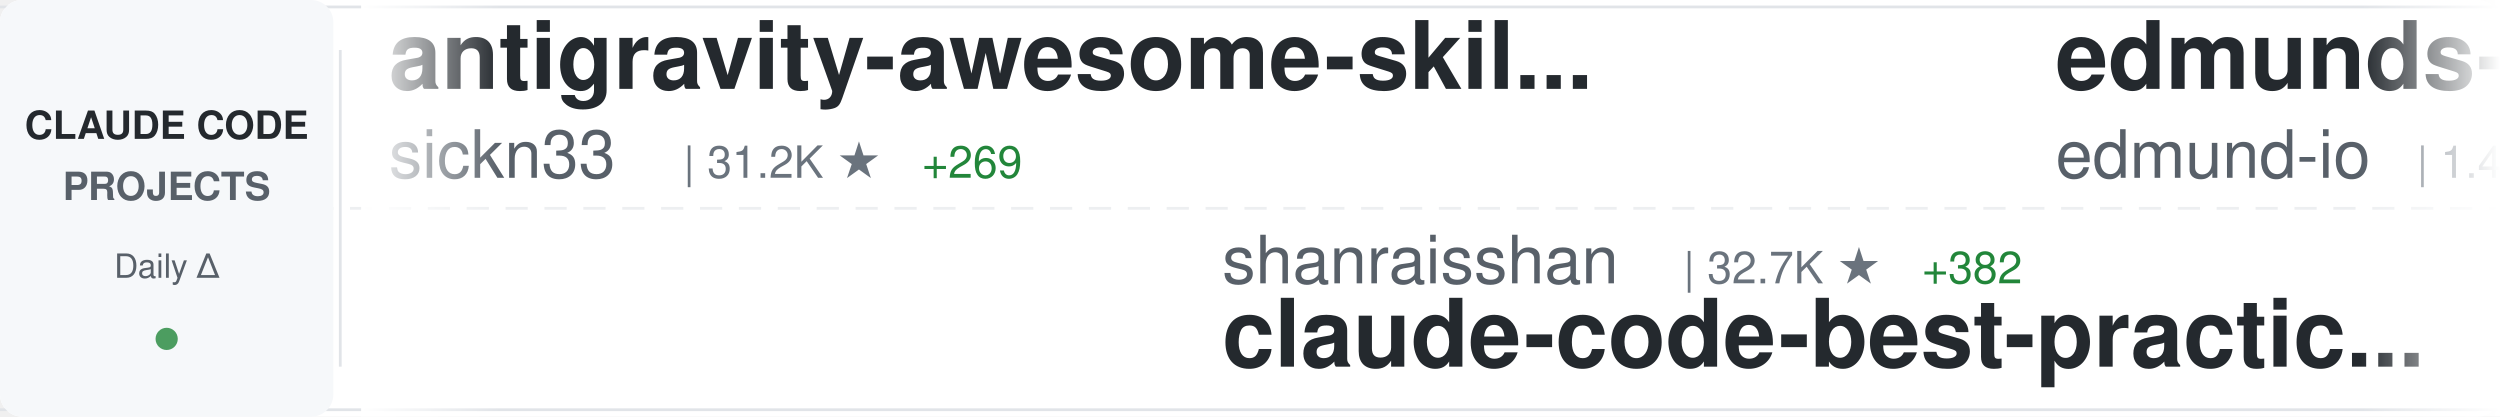
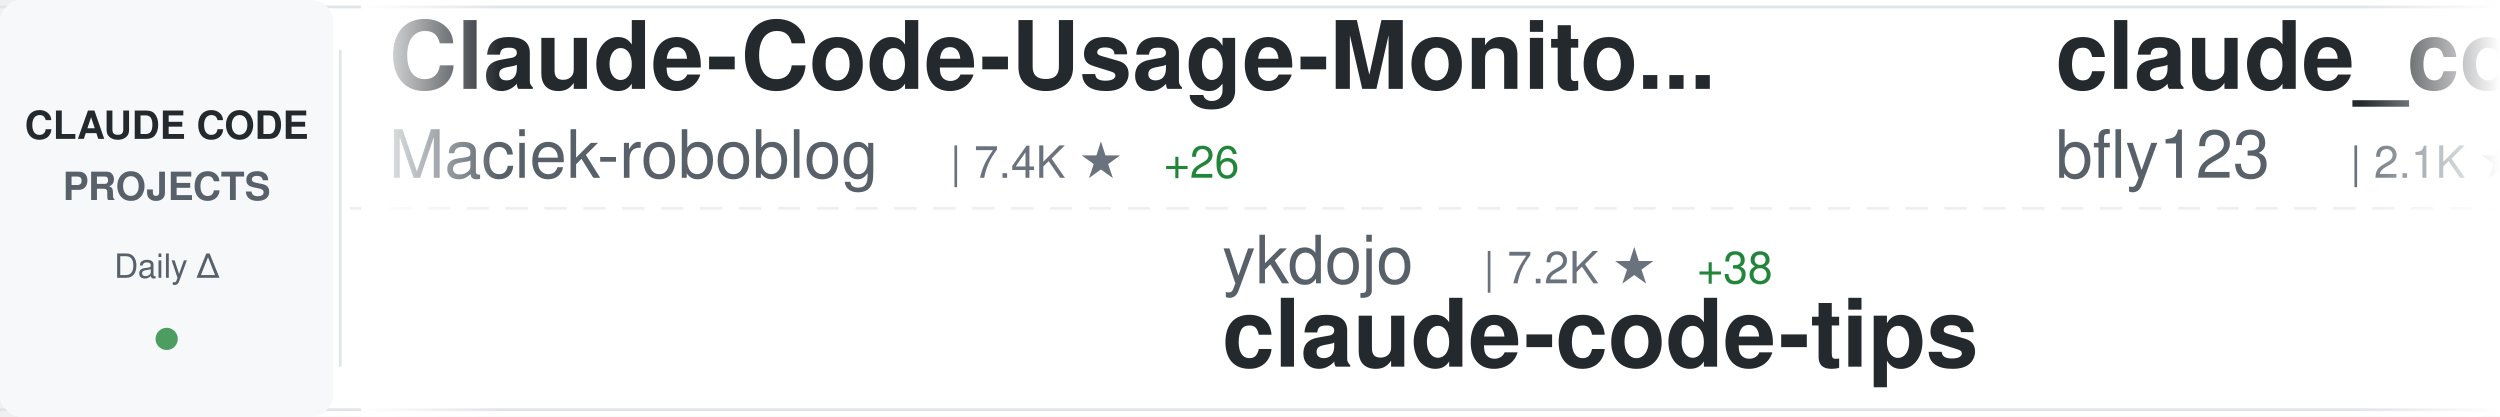
<svg xmlns="http://www.w3.org/2000/svg" width="900" height="150">
  <defs>
    <linearGradient id="awesomeLeftFade" x1="0%" y1="0%" x2="100%" y2="0%">
      <stop offset="0%" style="stop-color:#ffffff;stop-opacity:1" />
      <stop offset="100%" style="stop-color:#ffffff;stop-opacity:0" />
    </linearGradient>
    <linearGradient id="awesomeRightFade" x1="0%" y1="0%" x2="100%" y2="0%">
      <stop offset="0%" style="stop-color:#ffffff;stop-opacity:0" />
      <stop offset="100%" style="stop-color:#ffffff;stop-opacity:1" />
    </linearGradient>
  </defs>
  <rect width="900" height="150" fill="#ffffff" rx="8" />
  <rect x="0" y="2" width="900" height="1" fill="#e1e4e8" />
  <rect x="0" y="147" width="900" height="1" fill="#e1e4e8" />
  <line x1="0" y1="75" x2="900" y2="75" stroke="#e1e4e8" stroke-width="1" stroke-dasharray="8 6" opacity="0.6" />
  <rect x="0" y="0" width="120" height="150" fill="#f6f8fa" rx="8" />
  <text x="60" y="50" font-family="-apple-system, BlinkMacSystemFont, 'Segoe UI', Helvetica, Arial, sans-serif" font-size="14" font-weight="600" fill="#24292e" text-anchor="middle">CLAUDE CODE</text>
  <text x="60" y="72" font-family="-apple-system, BlinkMacSystemFont, 'Segoe UI', Helvetica, Arial, sans-serif" font-size="14" font-weight="600" fill="#586069" text-anchor="middle">PROJECTS</text>
  <text x="60" y="100" font-family="-apple-system, BlinkMacSystemFont, 'Segoe UI', Helvetica, Arial, sans-serif" font-size="12" font-weight="500" fill="#586069" text-anchor="middle">Daily Δ</text>
  <circle cx="60" cy="122" r="4" fill="#22863a" opacity="0.8" />
  <rect x="122" y="18" width="1" height="114" fill="#e1e4e8" />
  <clipPath id="awesomeTickerClip">
    <rect x="130" y="0" width="770" height="150" />
  </clipPath>
  <g clip-path="url(#awesomeTickerClip)">
    <g id="awesomeTickerItems">
      <animateTransform attributeName="transform" attributeType="XML" type="translate" from="0 0" to="-3000 0" dur="54s" repeatCount="indefinite" />
      <g transform="translate(0, 0)">
-         <text x="140" y="32" font-family="-apple-system, BlinkMacSystemFont, 'Segoe UI', Helvetica, Arial, sans-serif" font-size="34" font-weight="600" fill="#24292e">antigravity-awesome-skil...</text>
-         <text x="140" y="64" font-family="-apple-system, BlinkMacSystemFont, 'Segoe UI', Helvetica, Arial, sans-serif" font-size="24" font-weight="400" fill="#586069">sickn33</text>
-         <text x="246" y="64" font-family="-apple-system, BlinkMacSystemFont, 'Segoe UI', Helvetica, Arial, sans-serif" font-size="16" font-weight="500" fill="#6a737d">| 31.2K ★</text>
-         <text x="332" y="64" font-family="-apple-system, BlinkMacSystemFont, 'Segoe UI', Helvetica, Arial, sans-serif" font-size="16" font-weight="500" fill="#22863a"> +269</text>
+         <text x="140" y="32" font-family="-apple-system, BlinkMacSystemFont, 'Segoe UI', Helvetica, Arial, sans-serif" font-size="34" font-weight="600" fill="#24292e">Claude-Code-Usage-Monito...</text>
+         <text x="140" y="64" font-family="-apple-system, BlinkMacSystemFont, 'Segoe UI', Helvetica, Arial, sans-serif" font-size="24" font-weight="400" fill="#586069">Maciek-roboblog</text>
+         <text x="342" y="64" font-family="-apple-system, BlinkMacSystemFont, 'Segoe UI', Helvetica, Arial, sans-serif" font-size="16" font-weight="500" fill="#6a737d">| 7.4K ★</text>
+         <text x="419" y="64" font-family="-apple-system, BlinkMacSystemFont, 'Segoe UI', Helvetica, Arial, sans-serif" font-size="16" font-weight="500" fill="#22863a"> +26</text>
      </g>
      <g transform="translate(300, 0)">
-         <text x="140" y="102" font-family="-apple-system, BlinkMacSystemFont, 'Segoe UI', Helvetica, Arial, sans-serif" font-size="24" font-weight="400" fill="#586069">shanraisshan</text>
-         <text x="306" y="102" font-family="-apple-system, BlinkMacSystemFont, 'Segoe UI', Helvetica, Arial, sans-serif" font-size="16" font-weight="500" fill="#6a737d">| 32.7K ★</text>
-         <text x="392" y="102" font-family="-apple-system, BlinkMacSystemFont, 'Segoe UI', Helvetica, Arial, sans-serif" font-size="16" font-weight="500" fill="#22863a"> +382</text>
-         <text x="140" y="132" font-family="-apple-system, BlinkMacSystemFont, 'Segoe UI', Helvetica, Arial, sans-serif" font-size="34" font-weight="600" fill="#24292e">claude-code-best-practic...</text>
+         <text x="140" y="102" font-family="-apple-system, BlinkMacSystemFont, 'Segoe UI', Helvetica, Arial, sans-serif" font-size="24" font-weight="400" fill="#586069">ykdojo</text>
+         <text x="234" y="102" font-family="-apple-system, BlinkMacSystemFont, 'Segoe UI', Helvetica, Arial, sans-serif" font-size="16" font-weight="500" fill="#6a737d">| 7.2K ★</text>
+         <text x="311" y="102" font-family="-apple-system, BlinkMacSystemFont, 'Segoe UI', Helvetica, Arial, sans-serif" font-size="16" font-weight="500" fill="#22863a"> +38</text>
+         <text x="140" y="132" font-family="-apple-system, BlinkMacSystemFont, 'Segoe UI', Helvetica, Arial, sans-serif" font-size="34" font-weight="600" fill="#24292e">claude-code-tips</text>
      </g>
      <g transform="translate(600, 0)">
-         <text x="140" y="32" font-family="-apple-system, BlinkMacSystemFont, 'Segoe UI', Helvetica, Arial, sans-serif" font-size="34" font-weight="600" fill="#24292e">edmunds-claude-code</text>
-         <text x="140" y="64" font-family="-apple-system, BlinkMacSystemFont, 'Segoe UI', Helvetica, Arial, sans-serif" font-size="24" font-weight="400" fill="#586069">edmund-io</text>
-         <text x="270" y="64" font-family="-apple-system, BlinkMacSystemFont, 'Segoe UI', Helvetica, Arial, sans-serif" font-size="16" font-weight="500" fill="#6a737d">| 1.4K ★</text>
-         <text x="347" y="64" font-family="-apple-system, BlinkMacSystemFont, 'Segoe UI', Helvetica, Arial, sans-serif" font-size="16" font-weight="500" fill="#22863a"> +5</text>
+         <text x="140" y="32" font-family="-apple-system, BlinkMacSystemFont, 'Segoe UI', Helvetica, Arial, sans-serif" font-size="34" font-weight="600" fill="#24292e">claude_code_bridge</text>
+         <text x="140" y="64" font-family="-apple-system, BlinkMacSystemFont, 'Segoe UI', Helvetica, Arial, sans-serif" font-size="24" font-weight="400" fill="#586069">bfly123</text>
+         <text x="246" y="64" font-family="-apple-system, BlinkMacSystemFont, 'Segoe UI', Helvetica, Arial, sans-serif" font-size="16" font-weight="500" fill="#6a737d">| 2.1K ★</text>
+         <text x="323" y="64" font-family="-apple-system, BlinkMacSystemFont, 'Segoe UI', Helvetica, Arial, sans-serif" font-size="16" font-weight="500" fill="#22863a"> +16</text>
      </g>
      <g transform="translate(900, 0)">
-         <text x="140" y="102" font-family="-apple-system, BlinkMacSystemFont, 'Segoe UI', Helvetica, Arial, sans-serif" font-size="24" font-weight="400" fill="#586069">musistudio</text>
-         <text x="282" y="102" font-family="-apple-system, BlinkMacSystemFont, 'Segoe UI', Helvetica, Arial, sans-serif" font-size="16" font-weight="500" fill="#6a737d">| 31.7K ★</text>
-         <text x="368" y="102" font-family="-apple-system, BlinkMacSystemFont, 'Segoe UI', Helvetica, Arial, sans-serif" font-size="16" font-weight="500" fill="#22863a"> +99</text>
-         <text x="140" y="132" font-family="-apple-system, BlinkMacSystemFont, 'Segoe UI', Helvetica, Arial, sans-serif" font-size="34" font-weight="600" fill="#24292e">claude-code-router</text>
+         <text x="140" y="102" font-family="-apple-system, BlinkMacSystemFont, 'Segoe UI', Helvetica, Arial, sans-serif" font-size="24" font-weight="400" fill="#586069">affaan-m</text>
+         <text x="258" y="102" font-family="-apple-system, BlinkMacSystemFont, 'Segoe UI', Helvetica, Arial, sans-serif" font-size="16" font-weight="500" fill="#6a737d">| 144.5K ★</text>
+         <text x="353" y="102" font-family="-apple-system, BlinkMacSystemFont, 'Segoe UI', Helvetica, Arial, sans-serif" font-size="16" font-weight="500" fill="#22863a"> +2.2K</text>
+         <text x="140" y="132" font-family="-apple-system, BlinkMacSystemFont, 'Segoe UI', Helvetica, Arial, sans-serif" font-size="34" font-weight="600" fill="#24292e">everything-claude-code</text>
      </g>
      <g transform="translate(1200, 0)">
-         <text x="140" y="32" font-family="-apple-system, BlinkMacSystemFont, 'Segoe UI', Helvetica, Arial, sans-serif" font-size="34" font-weight="600" fill="#24292e">claude-code-ultimate-gui...</text>
-         <text x="140" y="64" font-family="-apple-system, BlinkMacSystemFont, 'Segoe UI', Helvetica, Arial, sans-serif" font-size="24" font-weight="400" fill="#586069">FlorianBruniaux</text>
-         <text x="342" y="64" font-family="-apple-system, BlinkMacSystemFont, 'Segoe UI', Helvetica, Arial, sans-serif" font-size="16" font-weight="500" fill="#6a737d">| 3.0K ★</text>
-         <text x="419" y="64" font-family="-apple-system, BlinkMacSystemFont, 'Segoe UI', Helvetica, Arial, sans-serif" font-size="16" font-weight="500" fill="#22863a"> +51</text>
+         <text x="140" y="32" font-family="-apple-system, BlinkMacSystemFont, 'Segoe UI', Helvetica, Arial, sans-serif" font-size="34" font-weight="600" fill="#24292e">claude-code</text>
+         <text x="140" y="64" font-family="-apple-system, BlinkMacSystemFont, 'Segoe UI', Helvetica, Arial, sans-serif" font-size="24" font-weight="400" fill="#586069">alex000kim</text>
+         <text x="282" y="64" font-family="-apple-system, BlinkMacSystemFont, 'Segoe UI', Helvetica, Arial, sans-serif" font-size="16" font-weight="500" fill="#6a737d">| 199 ★</text>
+         <text x="350" y="64" font-family="-apple-system, BlinkMacSystemFont, 'Segoe UI', Helvetica, Arial, sans-serif" font-size="16" font-weight="500" fill="#22863a"> +5</text>
      </g>
      <g transform="translate(1500, 0)">
-         <text x="140" y="102" font-family="-apple-system, BlinkMacSystemFont, 'Segoe UI', Helvetica, Arial, sans-serif" font-size="24" font-weight="400" fill="#586069">luongnv89</text>
-         <text x="270" y="102" font-family="-apple-system, BlinkMacSystemFont, 'Segoe UI', Helvetica, Arial, sans-serif" font-size="16" font-weight="500" fill="#6a737d">| 22.0K ★</text>
-         <text x="356" y="102" font-family="-apple-system, BlinkMacSystemFont, 'Segoe UI', Helvetica, Arial, sans-serif" font-size="16" font-weight="500" fill="#22863a"> +1.1K</text>
-         <text x="140" y="132" font-family="-apple-system, BlinkMacSystemFont, 'Segoe UI', Helvetica, Arial, sans-serif" font-size="34" font-weight="600" fill="#24292e">claude-howto</text>
+         <text x="140" y="102" font-family="-apple-system, BlinkMacSystemFont, 'Segoe UI', Helvetica, Arial, sans-serif" font-size="24" font-weight="400" fill="#586069">AprilNEA</text>
+         <text x="258" y="102" font-family="-apple-system, BlinkMacSystemFont, 'Segoe UI', Helvetica, Arial, sans-serif" font-size="16" font-weight="500" fill="#6a737d">| 364 ★</text>
+         <text x="326" y="102" font-family="-apple-system, BlinkMacSystemFont, 'Segoe UI', Helvetica, Arial, sans-serif" font-size="16" font-weight="500" fill="#22863a"> +6</text>
+         <text x="140" y="132" font-family="-apple-system, BlinkMacSystemFont, 'Segoe UI', Helvetica, Arial, sans-serif" font-size="34" font-weight="600" fill="#24292e">claude-code-source</text>
      </g>
      <g transform="translate(1800, 0)">
-         <text x="140" y="32" font-family="-apple-system, BlinkMacSystemFont, 'Segoe UI', Helvetica, Arial, sans-serif" font-size="34" font-weight="600" fill="#24292e">Claude-code</text>
-         <text x="140" y="64" font-family="-apple-system, BlinkMacSystemFont, 'Segoe UI', Helvetica, Arial, sans-serif" font-size="24" font-weight="400" fill="#586069">fazxes</text>
-         <text x="234" y="64" font-family="-apple-system, BlinkMacSystemFont, 'Segoe UI', Helvetica, Arial, sans-serif" font-size="16" font-weight="500" fill="#6a737d">| 194 ★</text>
-         <text x="302" y="64" font-family="-apple-system, BlinkMacSystemFont, 'Segoe UI', Helvetica, Arial, sans-serif" font-size="16" font-weight="500" fill="#22863a"> +5</text>
+         <text x="140" y="32" font-family="-apple-system, BlinkMacSystemFont, 'Segoe UI', Helvetica, Arial, sans-serif" font-size="34" font-weight="600" fill="#24292e">claude-code-sourcemap</text>
+         <text x="140" y="64" font-family="-apple-system, BlinkMacSystemFont, 'Segoe UI', Helvetica, Arial, sans-serif" font-size="24" font-weight="400" fill="#586069">ChinaSiro</text>
+         <text x="270" y="64" font-family="-apple-system, BlinkMacSystemFont, 'Segoe UI', Helvetica, Arial, sans-serif" font-size="16" font-weight="500" fill="#6a737d">| 8.6K ★</text>
+         <text x="347" y="64" font-family="-apple-system, BlinkMacSystemFont, 'Segoe UI', Helvetica, Arial, sans-serif" font-size="16" font-weight="500" fill="#22863a"> +81</text>
      </g>
      <g transform="translate(2100, 0)">
-         <text x="140" y="102" font-family="-apple-system, BlinkMacSystemFont, 'Segoe UI', Helvetica, Arial, sans-serif" font-size="24" font-weight="400" fill="#586069">guanshan</text>
-         <text x="258" y="102" font-family="-apple-system, BlinkMacSystemFont, 'Segoe UI', Helvetica, Arial, sans-serif" font-size="16" font-weight="500" fill="#6a737d">| 54 ★</text>
-         <text x="317" y="102" font-family="-apple-system, BlinkMacSystemFont, 'Segoe UI', Helvetica, Arial, sans-serif" font-size="16" font-weight="500" fill="#22863a"> +2</text>
-         <text x="140" y="132" font-family="-apple-system, BlinkMacSystemFont, 'Segoe UI', Helvetica, Arial, sans-serif" font-size="34" font-weight="600" fill="#24292e">ClaudeCode</text>
+         <text x="140" y="102" font-family="-apple-system, BlinkMacSystemFont, 'Segoe UI', Helvetica, Arial, sans-serif" font-size="24" font-weight="400" fill="#586069">mehmoodosman</text>
+         <text x="306" y="102" font-family="-apple-system, BlinkMacSystemFont, 'Segoe UI', Helvetica, Arial, sans-serif" font-size="16" font-weight="500" fill="#6a737d">| 157 ★</text>
+         <text x="374" y="102" font-family="-apple-system, BlinkMacSystemFont, 'Segoe UI', Helvetica, Arial, sans-serif" font-size="16" font-weight="500" fill="#22863a"> +8</text>
+         <text x="140" y="132" font-family="-apple-system, BlinkMacSystemFont, 'Segoe UI', Helvetica, Arial, sans-serif" font-size="34" font-weight="600" fill="#24292e">claude-code</text>
      </g>
      <g transform="translate(2400, 0)">
-         <text x="140" y="32" font-family="-apple-system, BlinkMacSystemFont, 'Segoe UI', Helvetica, Arial, sans-serif" font-size="34" font-weight="600" fill="#24292e">claude-code-source</text>
-         <text x="140" y="64" font-family="-apple-system, BlinkMacSystemFont, 'Segoe UI', Helvetica, Arial, sans-serif" font-size="24" font-weight="400" fill="#586069">AprilNEA</text>
-         <text x="258" y="64" font-family="-apple-system, BlinkMacSystemFont, 'Segoe UI', Helvetica, Arial, sans-serif" font-size="16" font-weight="500" fill="#6a737d">| 364 ★</text>
-         <text x="326" y="64" font-family="-apple-system, BlinkMacSystemFont, 'Segoe UI', Helvetica, Arial, sans-serif" font-size="16" font-weight="500" fill="#22863a"> +7</text>
+         <text x="140" y="32" font-family="-apple-system, BlinkMacSystemFont, 'Segoe UI', Helvetica, Arial, sans-serif" font-size="34" font-weight="600" fill="#24292e">ralph</text>
+         <text x="140" y="64" font-family="-apple-system, BlinkMacSystemFont, 'Segoe UI', Helvetica, Arial, sans-serif" font-size="24" font-weight="400" fill="#586069">snarktank</text>
+         <text x="270" y="64" font-family="-apple-system, BlinkMacSystemFont, 'Segoe UI', Helvetica, Arial, sans-serif" font-size="16" font-weight="500" fill="#6a737d">| 14.6K ★</text>
+         <text x="356" y="64" font-family="-apple-system, BlinkMacSystemFont, 'Segoe UI', Helvetica, Arial, sans-serif" font-size="16" font-weight="500" fill="#22863a"> +85</text>
      </g>
      <g transform="translate(2700, 0)">
-         <text x="140" y="102" font-family="-apple-system, BlinkMacSystemFont, 'Segoe UI', Helvetica, Arial, sans-serif" font-size="24" font-weight="400" fill="#586069">LING71671</text>
-         <text x="270" y="102" font-family="-apple-system, BlinkMacSystemFont, 'Segoe UI', Helvetica, Arial, sans-serif" font-size="16" font-weight="500" fill="#6a737d">| 674 ★</text>
-         <text x="338" y="102" font-family="-apple-system, BlinkMacSystemFont, 'Segoe UI', Helvetica, Arial, sans-serif" font-size="16" font-weight="500" fill="#22863a"> +19</text>
-         <text x="140" y="132" font-family="-apple-system, BlinkMacSystemFont, 'Segoe UI', Helvetica, Arial, sans-serif" font-size="34" font-weight="600" fill="#24292e">Open-ClaudeCode</text>
+         <text x="140" y="102" font-family="-apple-system, BlinkMacSystemFont, 'Segoe UI', Helvetica, Arial, sans-serif" font-size="24" font-weight="400" fill="#586069">fazxes</text>
+         <text x="234" y="102" font-family="-apple-system, BlinkMacSystemFont, 'Segoe UI', Helvetica, Arial, sans-serif" font-size="16" font-weight="500" fill="#6a737d">| 194 ★</text>
+         <text x="302" y="102" font-family="-apple-system, BlinkMacSystemFont, 'Segoe UI', Helvetica, Arial, sans-serif" font-size="16" font-weight="500" fill="#22863a"> +4</text>
+         <text x="140" y="132" font-family="-apple-system, BlinkMacSystemFont, 'Segoe UI', Helvetica, Arial, sans-serif" font-size="34" font-weight="600" fill="#24292e">Claude-code</text>
      </g>
      <g transform="translate(3000, 0)">
-         <text x="140" y="32" font-family="-apple-system, BlinkMacSystemFont, 'Segoe UI', Helvetica, Arial, sans-serif" font-size="34" font-weight="600" fill="#24292e">antigravity-awesome-skil...</text>
-         <text x="140" y="64" font-family="-apple-system, BlinkMacSystemFont, 'Segoe UI', Helvetica, Arial, sans-serif" font-size="24" font-weight="400" fill="#586069">sickn33</text>
-         <text x="246" y="64" font-family="-apple-system, BlinkMacSystemFont, 'Segoe UI', Helvetica, Arial, sans-serif" font-size="16" font-weight="500" fill="#6a737d">| 31.2K ★</text>
-         <text x="332" y="64" font-family="-apple-system, BlinkMacSystemFont, 'Segoe UI', Helvetica, Arial, sans-serif" font-size="16" font-weight="500" fill="#22863a"> +269</text>
+         <text x="140" y="32" font-family="-apple-system, BlinkMacSystemFont, 'Segoe UI', Helvetica, Arial, sans-serif" font-size="34" font-weight="600" fill="#24292e">Claude-Code-Usage-Monito...</text>
+         <text x="140" y="64" font-family="-apple-system, BlinkMacSystemFont, 'Segoe UI', Helvetica, Arial, sans-serif" font-size="24" font-weight="400" fill="#586069">Maciek-roboblog</text>
+         <text x="342" y="64" font-family="-apple-system, BlinkMacSystemFont, 'Segoe UI', Helvetica, Arial, sans-serif" font-size="16" font-weight="500" fill="#6a737d">| 7.4K ★</text>
+         <text x="419" y="64" font-family="-apple-system, BlinkMacSystemFont, 'Segoe UI', Helvetica, Arial, sans-serif" font-size="16" font-weight="500" fill="#22863a"> +26</text>
      </g>
      <g transform="translate(3300, 0)">
-         <text x="140" y="102" font-family="-apple-system, BlinkMacSystemFont, 'Segoe UI', Helvetica, Arial, sans-serif" font-size="24" font-weight="400" fill="#586069">shanraisshan</text>
-         <text x="306" y="102" font-family="-apple-system, BlinkMacSystemFont, 'Segoe UI', Helvetica, Arial, sans-serif" font-size="16" font-weight="500" fill="#6a737d">| 32.7K ★</text>
-         <text x="392" y="102" font-family="-apple-system, BlinkMacSystemFont, 'Segoe UI', Helvetica, Arial, sans-serif" font-size="16" font-weight="500" fill="#22863a"> +382</text>
-         <text x="140" y="132" font-family="-apple-system, BlinkMacSystemFont, 'Segoe UI', Helvetica, Arial, sans-serif" font-size="34" font-weight="600" fill="#24292e">claude-code-best-practic...</text>
+         <text x="140" y="102" font-family="-apple-system, BlinkMacSystemFont, 'Segoe UI', Helvetica, Arial, sans-serif" font-size="24" font-weight="400" fill="#586069">ykdojo</text>
+         <text x="234" y="102" font-family="-apple-system, BlinkMacSystemFont, 'Segoe UI', Helvetica, Arial, sans-serif" font-size="16" font-weight="500" fill="#6a737d">| 7.2K ★</text>
+         <text x="311" y="102" font-family="-apple-system, BlinkMacSystemFont, 'Segoe UI', Helvetica, Arial, sans-serif" font-size="16" font-weight="500" fill="#22863a"> +38</text>
+         <text x="140" y="132" font-family="-apple-system, BlinkMacSystemFont, 'Segoe UI', Helvetica, Arial, sans-serif" font-size="34" font-weight="600" fill="#24292e">claude-code-tips</text>
      </g>
      <g transform="translate(3600, 0)">
-         <text x="140" y="32" font-family="-apple-system, BlinkMacSystemFont, 'Segoe UI', Helvetica, Arial, sans-serif" font-size="34" font-weight="600" fill="#24292e">edmunds-claude-code</text>
-         <text x="140" y="64" font-family="-apple-system, BlinkMacSystemFont, 'Segoe UI', Helvetica, Arial, sans-serif" font-size="24" font-weight="400" fill="#586069">edmund-io</text>
-         <text x="270" y="64" font-family="-apple-system, BlinkMacSystemFont, 'Segoe UI', Helvetica, Arial, sans-serif" font-size="16" font-weight="500" fill="#6a737d">| 1.4K ★</text>
-         <text x="347" y="64" font-family="-apple-system, BlinkMacSystemFont, 'Segoe UI', Helvetica, Arial, sans-serif" font-size="16" font-weight="500" fill="#22863a"> +5</text>
+         <text x="140" y="32" font-family="-apple-system, BlinkMacSystemFont, 'Segoe UI', Helvetica, Arial, sans-serif" font-size="34" font-weight="600" fill="#24292e">claude_code_bridge</text>
+         <text x="140" y="64" font-family="-apple-system, BlinkMacSystemFont, 'Segoe UI', Helvetica, Arial, sans-serif" font-size="24" font-weight="400" fill="#586069">bfly123</text>
+         <text x="246" y="64" font-family="-apple-system, BlinkMacSystemFont, 'Segoe UI', Helvetica, Arial, sans-serif" font-size="16" font-weight="500" fill="#6a737d">| 2.1K ★</text>
+         <text x="323" y="64" font-family="-apple-system, BlinkMacSystemFont, 'Segoe UI', Helvetica, Arial, sans-serif" font-size="16" font-weight="500" fill="#22863a"> +16</text>
      </g>
      <g transform="translate(3900, 0)">
-         <text x="140" y="102" font-family="-apple-system, BlinkMacSystemFont, 'Segoe UI', Helvetica, Arial, sans-serif" font-size="24" font-weight="400" fill="#586069">musistudio</text>
-         <text x="282" y="102" font-family="-apple-system, BlinkMacSystemFont, 'Segoe UI', Helvetica, Arial, sans-serif" font-size="16" font-weight="500" fill="#6a737d">| 31.7K ★</text>
-         <text x="368" y="102" font-family="-apple-system, BlinkMacSystemFont, 'Segoe UI', Helvetica, Arial, sans-serif" font-size="16" font-weight="500" fill="#22863a"> +99</text>
-         <text x="140" y="132" font-family="-apple-system, BlinkMacSystemFont, 'Segoe UI', Helvetica, Arial, sans-serif" font-size="34" font-weight="600" fill="#24292e">claude-code-router</text>
+         <text x="140" y="102" font-family="-apple-system, BlinkMacSystemFont, 'Segoe UI', Helvetica, Arial, sans-serif" font-size="24" font-weight="400" fill="#586069">affaan-m</text>
+         <text x="258" y="102" font-family="-apple-system, BlinkMacSystemFont, 'Segoe UI', Helvetica, Arial, sans-serif" font-size="16" font-weight="500" fill="#6a737d">| 144.5K ★</text>
+         <text x="353" y="102" font-family="-apple-system, BlinkMacSystemFont, 'Segoe UI', Helvetica, Arial, sans-serif" font-size="16" font-weight="500" fill="#22863a"> +2.2K</text>
+         <text x="140" y="132" font-family="-apple-system, BlinkMacSystemFont, 'Segoe UI', Helvetica, Arial, sans-serif" font-size="34" font-weight="600" fill="#24292e">everything-claude-code</text>
      </g>
    </g>
  </g>
  <rect x="130" y="0" width="50" height="150" fill="url(#awesomeLeftFade)" />
  <rect x="850" y="0" width="50" height="150" fill="url(#awesomeRightFade)" />
</svg>
